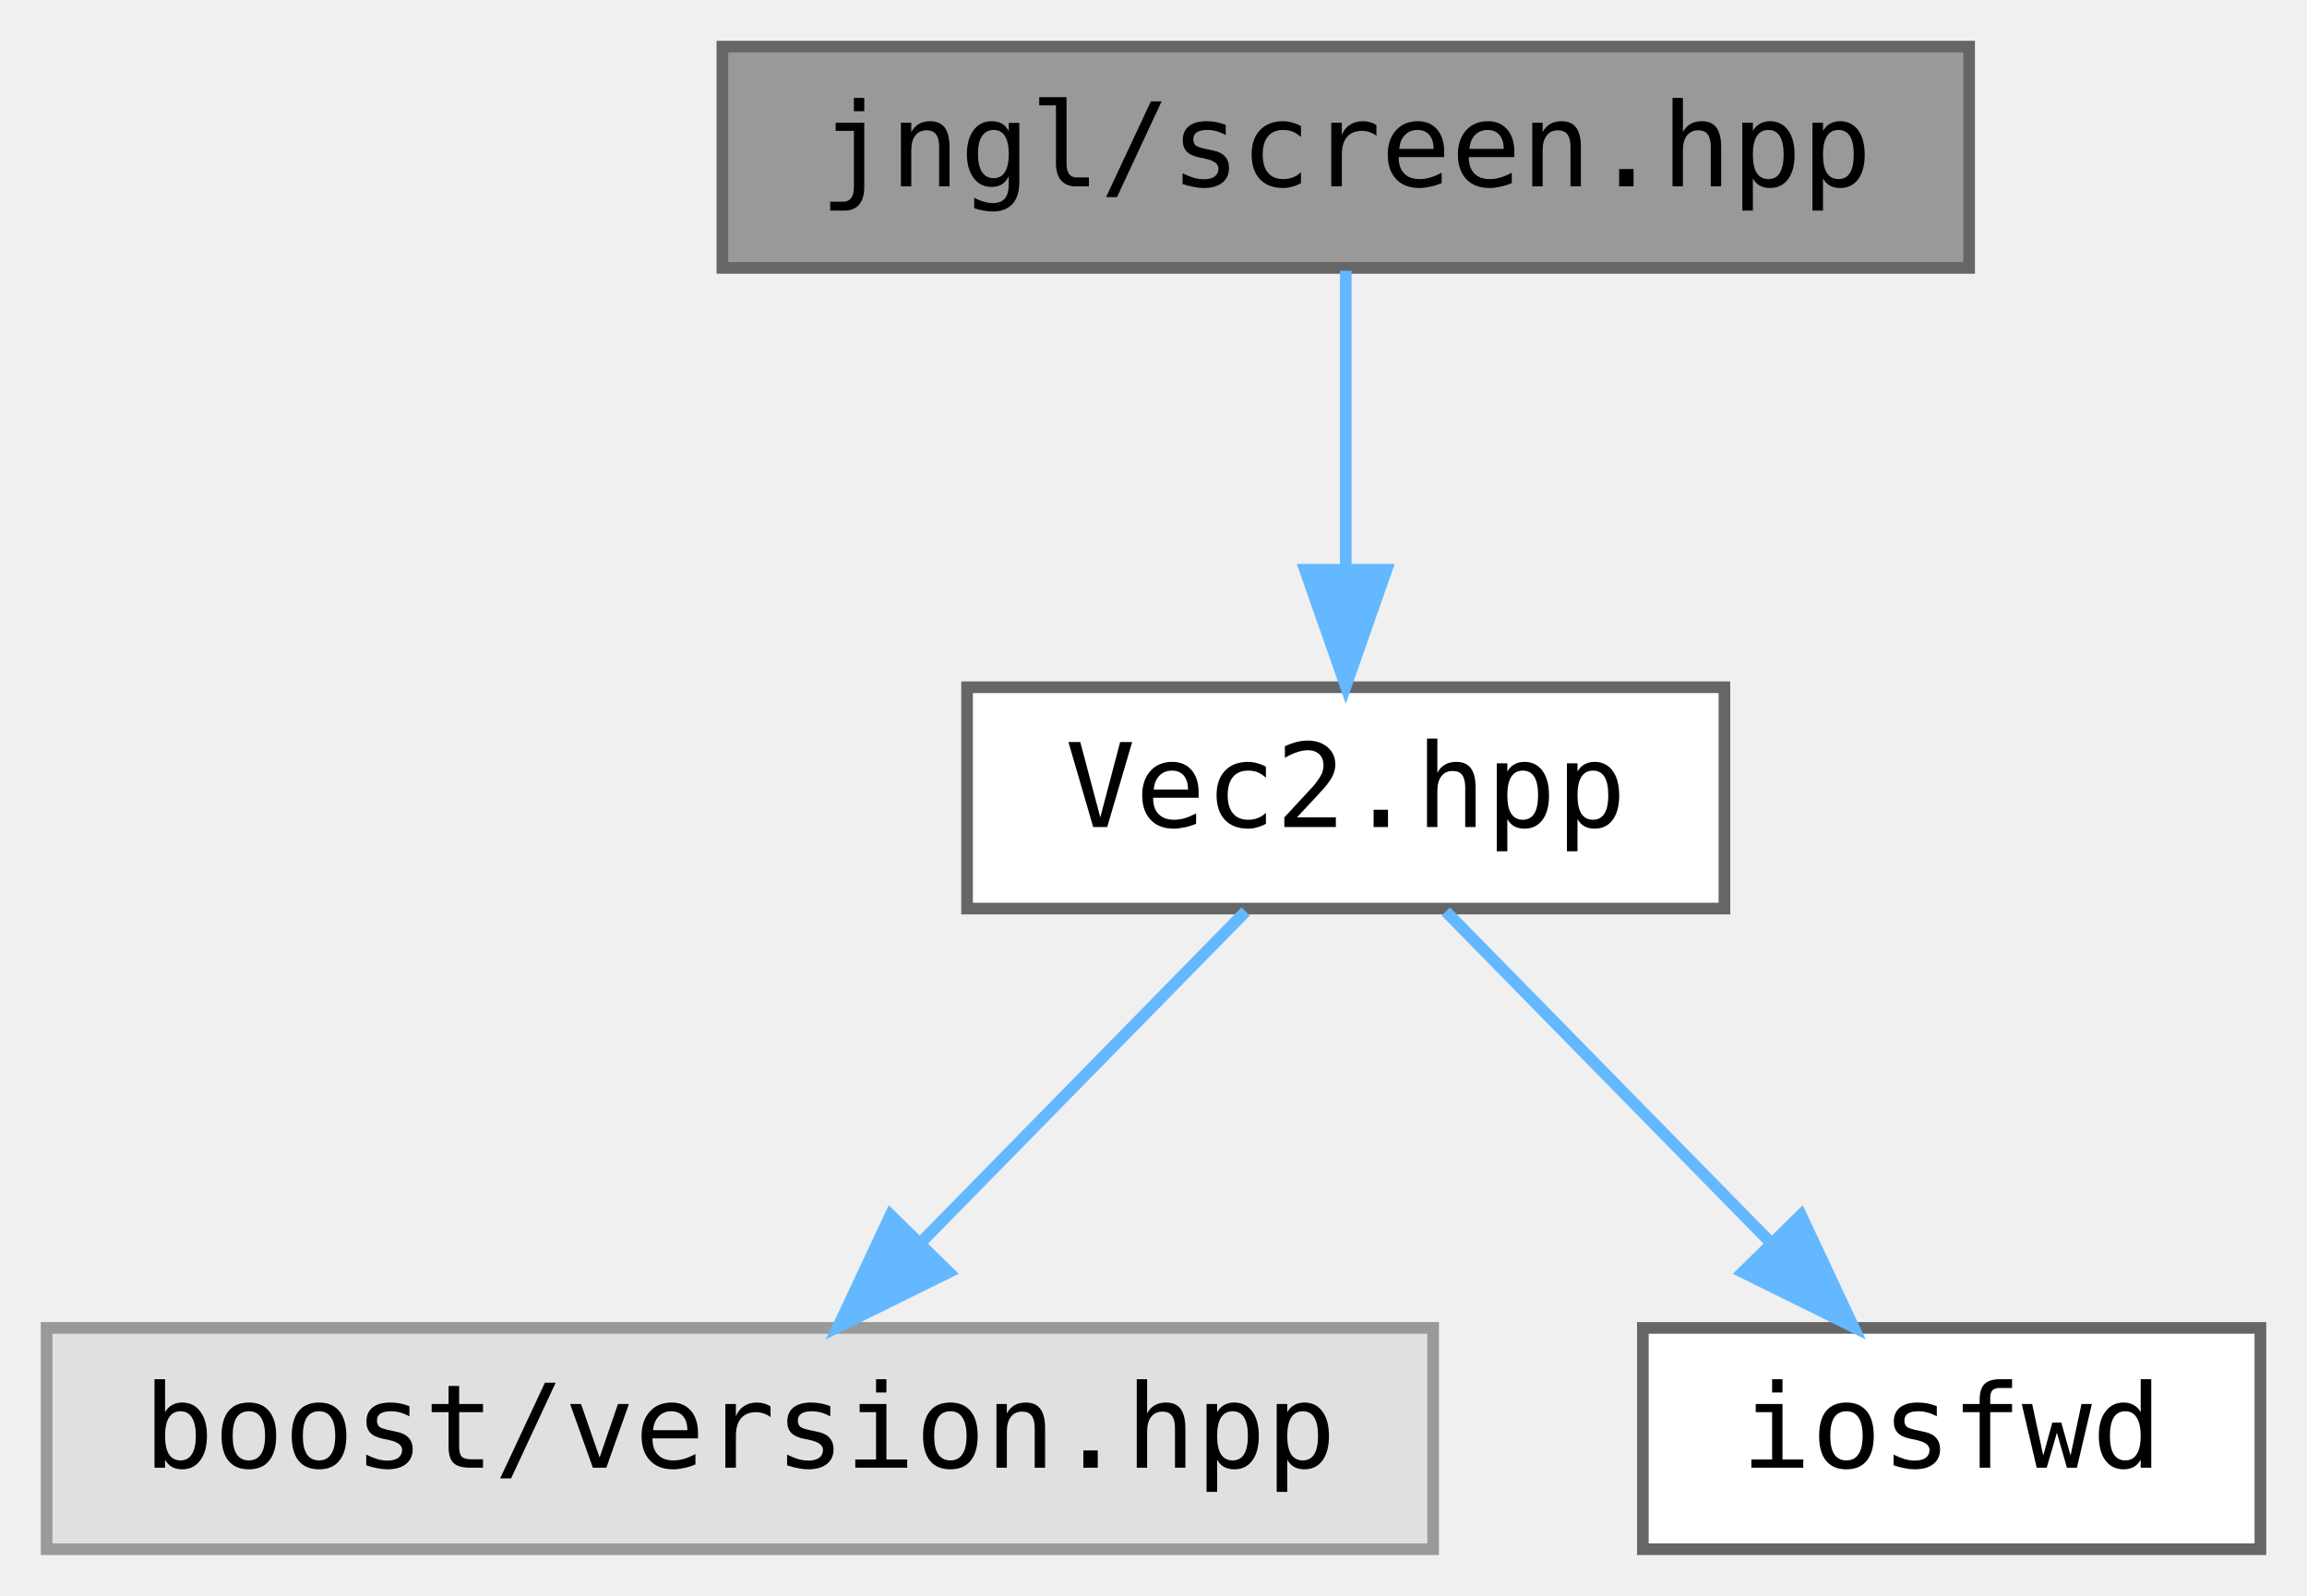
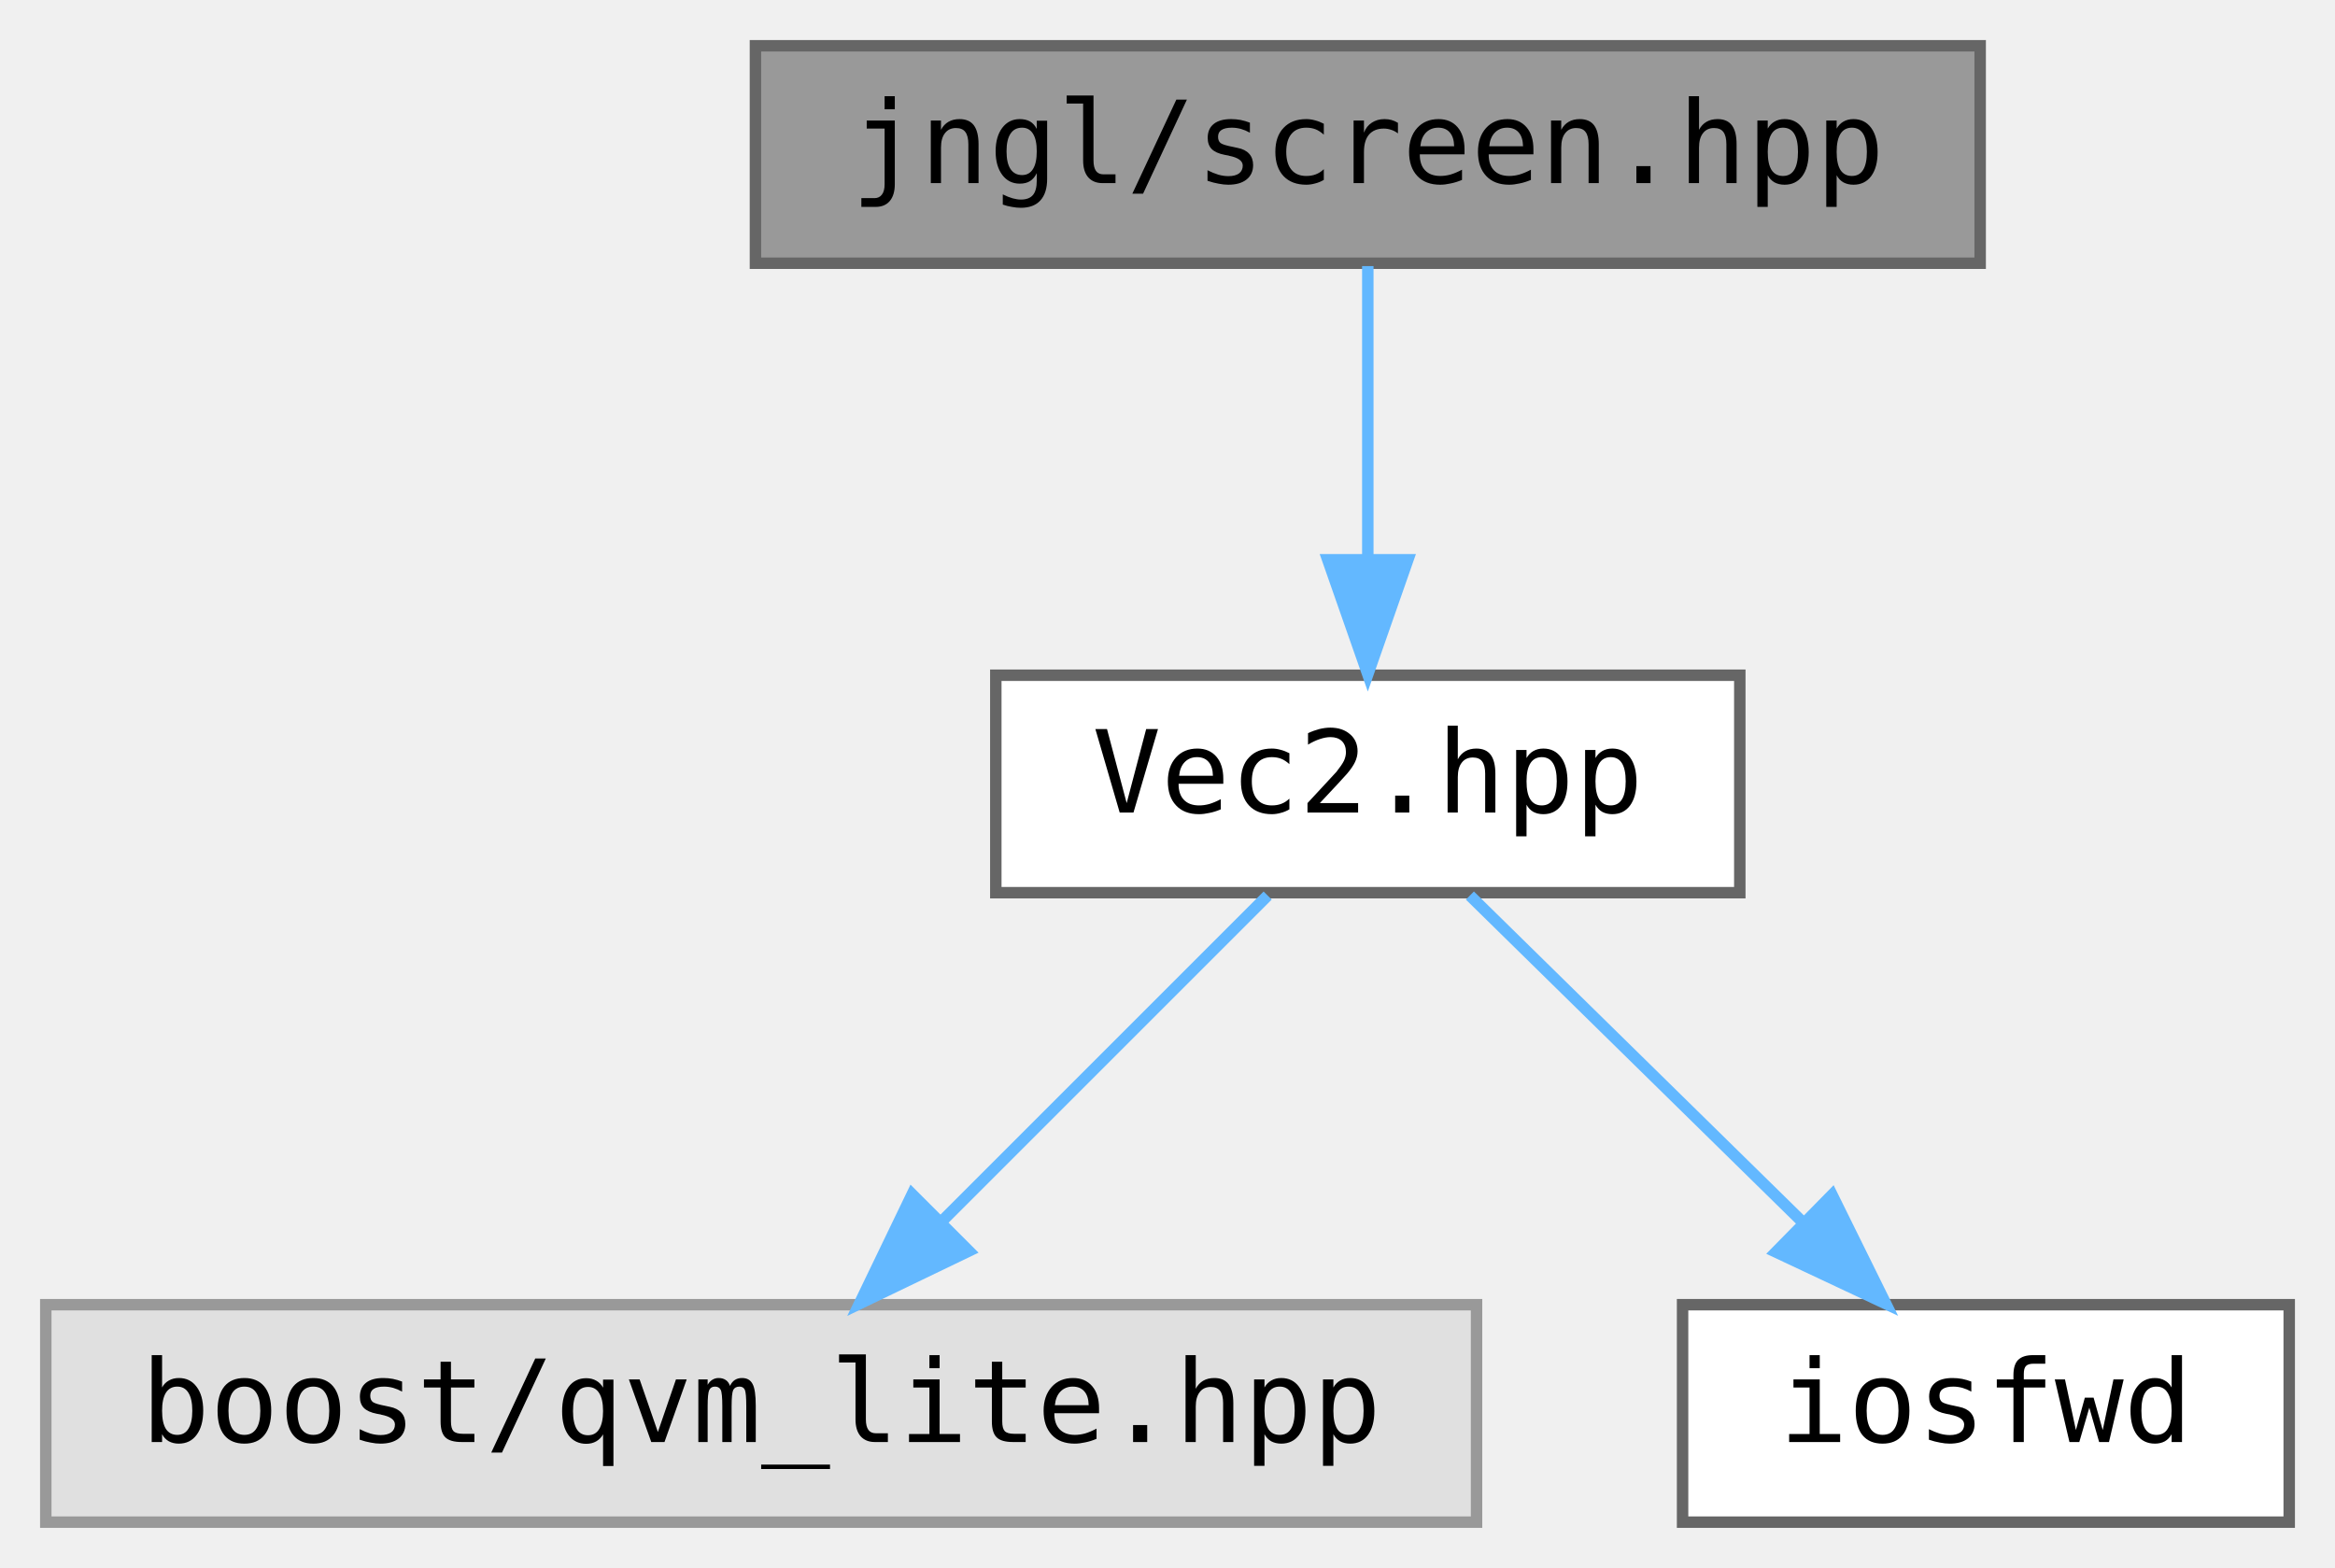
- <svg xmlns="http://www.w3.org/2000/svg" xmlns:xlink="http://www.w3.org/1999/xlink" width="198pt" height="137pt" viewBox="0.00 0.00 198.00 137.00">
+ <svg xmlns="http://www.w3.org/2000/svg" xmlns:xlink="http://www.w3.org/1999/xlink" width="204pt" height="137pt" viewBox="0.00 0.00 204.00 137.00">
  <g id="graph0" class="graph" transform="scale(1 1) rotate(0) translate(4 133)">
    <g id="node1" class="node">
      <g id="a_node1">
        <a xlink:title=" ">
-           <polygon fill="#999999" stroke="#666666" points="165,-129 58,-129 58,-110 165,-110 165,-129" />
-           <text text-anchor="middle" x="111.5" y="-117" font-family="ui-monospace,monospace" font-size="10.00">jngl/screen.hpp</text>
+           <polygon fill="#999999" stroke="#666666" points="169,-129 62,-129 62,-110 169,-110 169,-129" />
+           <text text-anchor="middle" x="115.5" y="-117" font-family="ui-monospace,monospace" font-size="10.00">jngl/screen.hpp</text>
        </a>
      </g>
    </g>
    <g id="node2" class="node">
      <g id="a_node2">
        <a xlink:href="Vec2_8hpp.html" target="_top" xlink:title="Contains jngl::Vec2 class.">
-           <polygon fill="white" stroke="#666666" points="144,-74 79,-74 79,-55 144,-55 144,-74" />
-           <text text-anchor="middle" x="111.5" y="-62" font-family="ui-monospace,monospace" font-size="10.00">Vec2.hpp</text>
+           <polygon fill="white" stroke="#666666" points="148,-74 83,-74 83,-55 148,-55 148,-74" />
+           <text text-anchor="middle" x="115.5" y="-62" font-family="ui-monospace,monospace" font-size="10.00">Vec2.hpp</text>
        </a>
      </g>
    </g>
    <g id="edge1" class="edge">
-       <path fill="none" stroke="#63b8ff" d="M111.5,-109.75C111.5,-102.8 111.5,-92.85 111.5,-84.13" />
-       <polygon fill="#63b8ff" stroke="#63b8ff" points="115,-84.09 111.5,-74.09 108,-84.09 115,-84.09" />
+       <path fill="none" stroke="#63b8ff" d="M115.5,-109.75C115.5,-102.8 115.5,-92.85 115.5,-84.13" />
+       <polygon fill="#63b8ff" stroke="#63b8ff" points="119,-84.09 115.5,-74.09 112,-84.09 119,-84.09" />
    </g>
    <g id="node3" class="node">
      <g id="a_node3">
        <a xlink:title=" ">
-           <polygon fill="#e0e0e0" stroke="#999999" points="119,-19 0,-19 0,0 119,0 119,-19" />
-           <text text-anchor="middle" x="59.5" y="-7" font-family="ui-monospace,monospace" font-size="10.00">boost/version.hpp</text>
+           <polygon fill="#e0e0e0" stroke="#999999" points="125,-19 0,-19 0,0 125,0 125,-19" />
+           <text text-anchor="middle" x="62.5" y="-7" font-family="ui-monospace,monospace" font-size="10.00">boost/qvm_lite.hpp</text>
        </a>
      </g>
    </g>
    <g id="edge2" class="edge">
-       <path fill="none" stroke="#63b8ff" d="M102.91,-54.75C95.34,-47.03 84.12,-35.6 74.99,-26.28" />
-       <polygon fill="#63b8ff" stroke="#63b8ff" points="77.43,-23.78 67.93,-19.09 72.43,-28.68 77.43,-23.78" />
+       <path fill="none" stroke="#63b8ff" d="M106.75,-54.75C99.03,-47.03 87.6,-35.6 78.28,-26.28" />
+       <polygon fill="#63b8ff" stroke="#63b8ff" points="80.64,-23.69 71.09,-19.09 75.69,-28.64 80.64,-23.69" />
    </g>
    <g id="node4" class="node">
      <g id="a_node4">
        <a target="_parent" xlink:href="http://en.cppreference.com/w/cpp/header/iosfwd.html" xlink:title=" ">
-           <polygon fill="white" stroke="#666666" points="190,-19 137,-19 137,0 190,0 190,-19" />
-           <text text-anchor="middle" x="163.5" y="-7" font-family="ui-monospace,monospace" font-size="10.00">iosfwd</text>
+           <polygon fill="white" stroke="#666666" points="196,-19 143,-19 143,0 196,0 196,-19" />
+           <text text-anchor="middle" x="169.5" y="-7" font-family="ui-monospace,monospace" font-size="10.00">iosfwd</text>
        </a>
      </g>
    </g>
    <g id="edge3" class="edge">
-       <path fill="none" stroke="#63b8ff" d="M120.09,-54.75C127.66,-47.03 138.88,-35.6 148.01,-26.28" />
-       <polygon fill="#63b8ff" stroke="#63b8ff" points="150.57,-28.68 155.07,-19.09 145.57,-23.78 150.57,-28.68" />
+       <path fill="none" stroke="#63b8ff" d="M124.42,-54.75C132.28,-47.03 143.93,-35.6 153.42,-26.28" />
+       <polygon fill="#63b8ff" stroke="#63b8ff" points="156.06,-28.59 160.75,-19.09 151.16,-23.6 156.06,-28.59" />
    </g>
  </g>
</svg>
